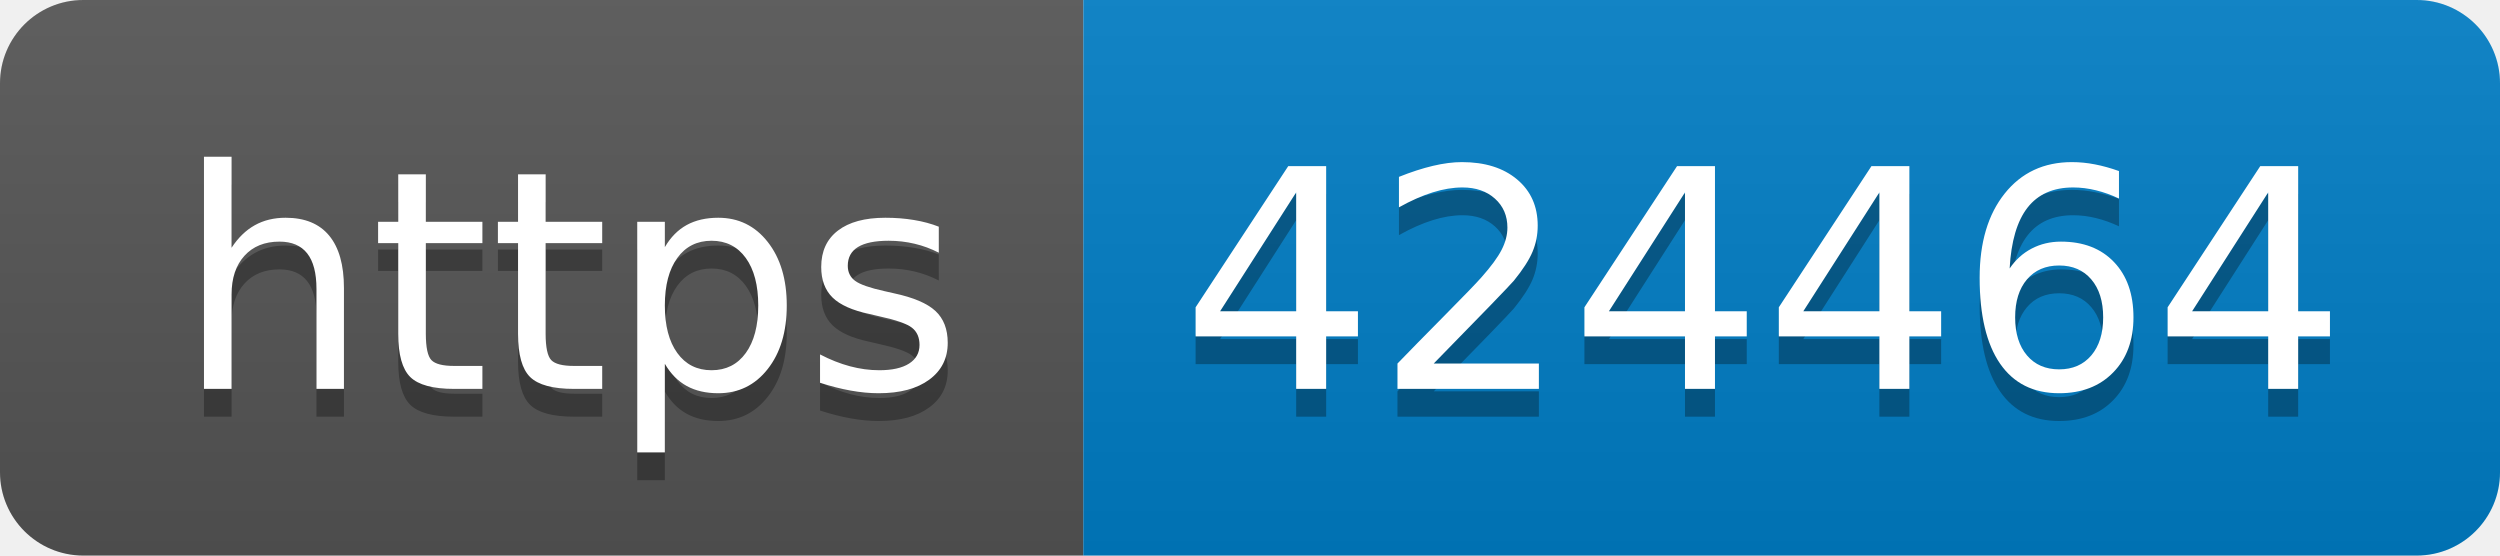
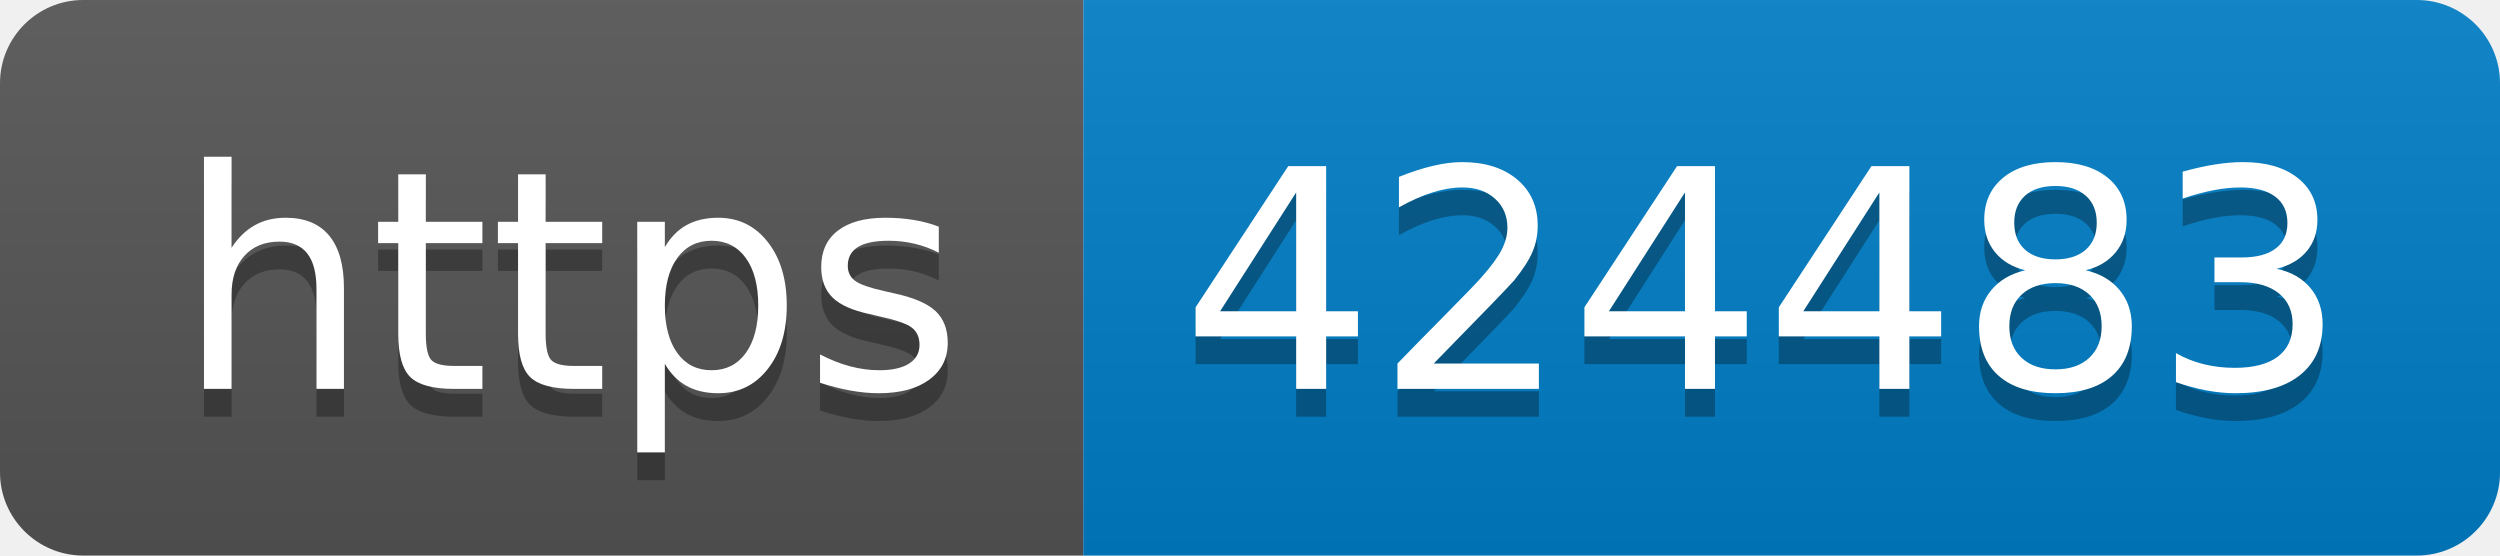
- <svg xmlns="http://www.w3.org/2000/svg" width="90" height="20" role="img" aria-label="https: 424464">
+ <svg xmlns="http://www.w3.org/2000/svg" width="90" height="20" role="img" aria-label="https: 424483">
  <linearGradient id="s" x2="0" y2="100%">
    <stop offset="0" stop-color="#bbb" stop-opacity=".1" />
    <stop offset="1" stop-opacity=".1" />
  </linearGradient>
  <clipPath id="r">
    <rect width="90" height="20" rx="3" fill="#fff" />
  </clipPath>
  <g clip-path="url(#r)">
    <rect width="39" height="20" fill="#555" />
    <rect x="39" width="51" height="20" fill="#007ec6" />
    <rect width="90" height="20" fill="url(#s)" />
  </g>
  <g fill="#fff" text-anchor="middle" font-family="Verdana,Geneva,DejaVu Sans,sans-serif" text-rendering="geometricPrecision" font-size="110">
    <text aria-hidden="true" x="205" y="150" fill="#010101" fill-opacity=".3" transform="scale(.1)" textLength="290">https</text>
    <text x="205" y="140" transform="scale(.1)" fill="#fff" textLength="290">https</text>
-     <text aria-hidden="true" x="635" y="150" fill="#010101" fill-opacity=".3" transform="scale(.1)" textLength="410">424464</text>
-     <text x="635" y="140" transform="scale(.1)" fill="#fff" textLength="410">424464</text>
+     <text aria-hidden="true" x="635" y="150" fill="#010101" fill-opacity=".3" transform="scale(.1)" textLength="410">424483</text>
+     <text x="635" y="140" transform="scale(.1)" fill="#fff" textLength="410">424483</text>
  </g>
</svg>
